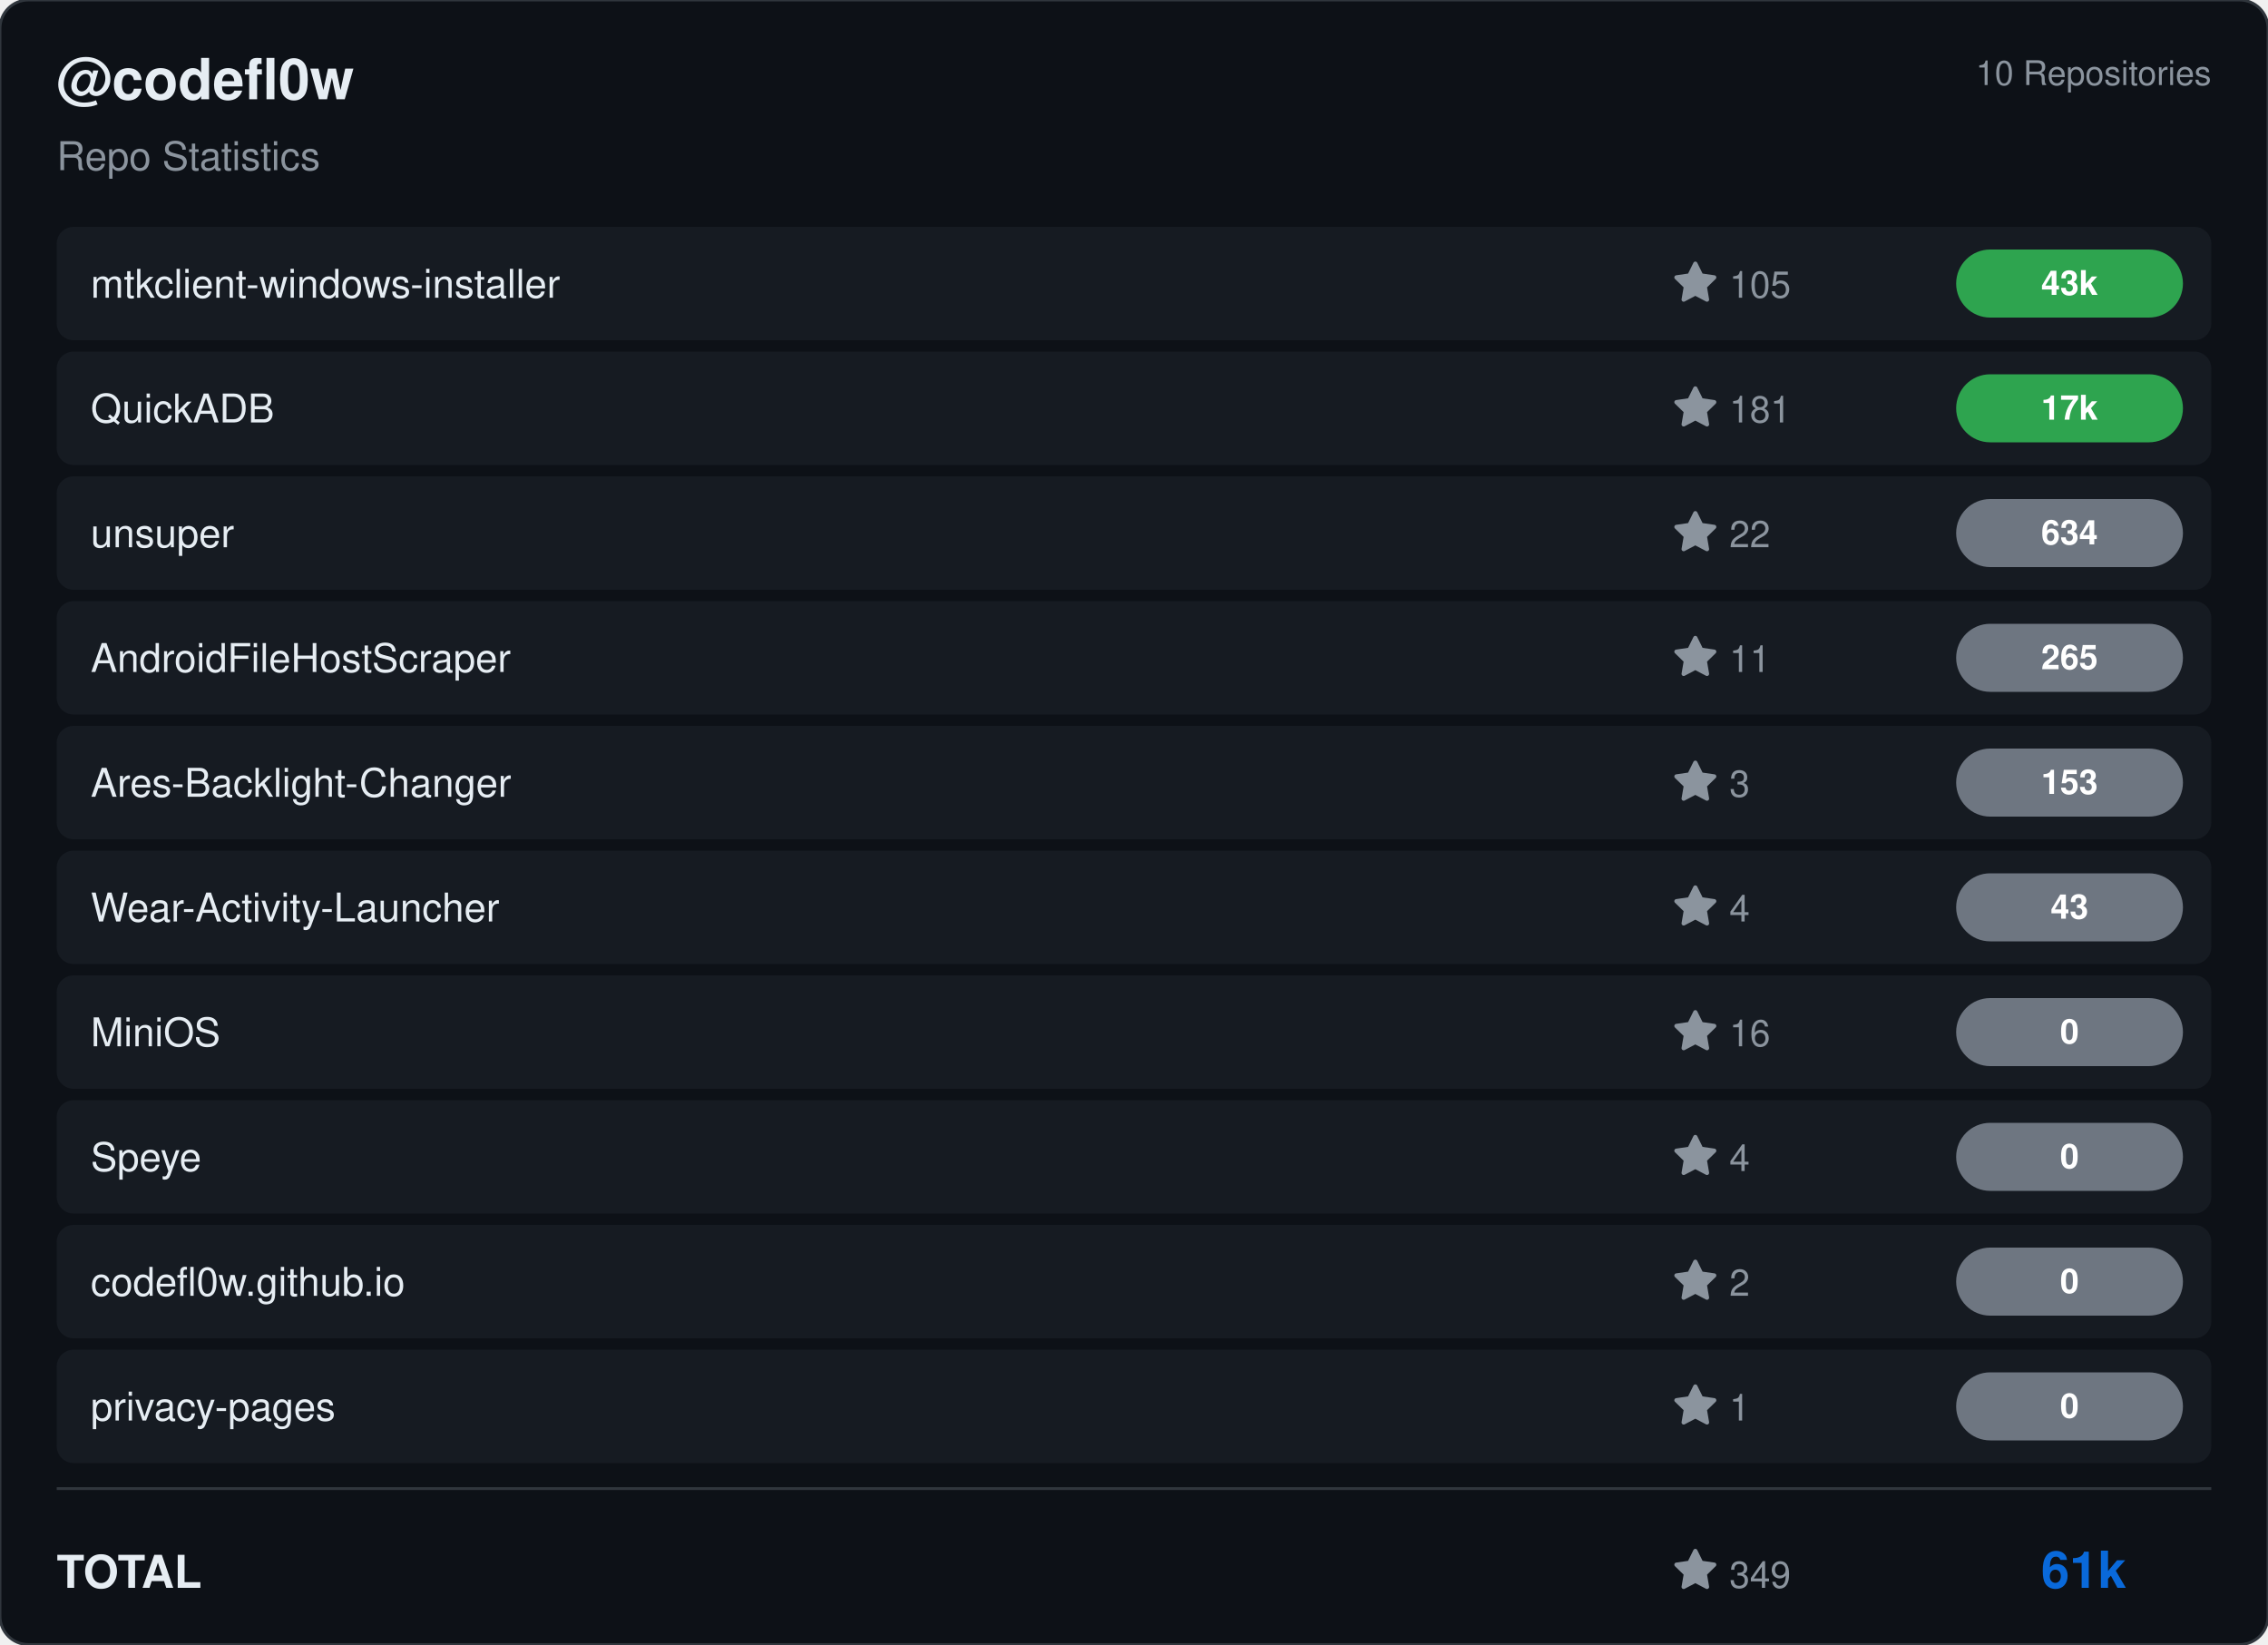
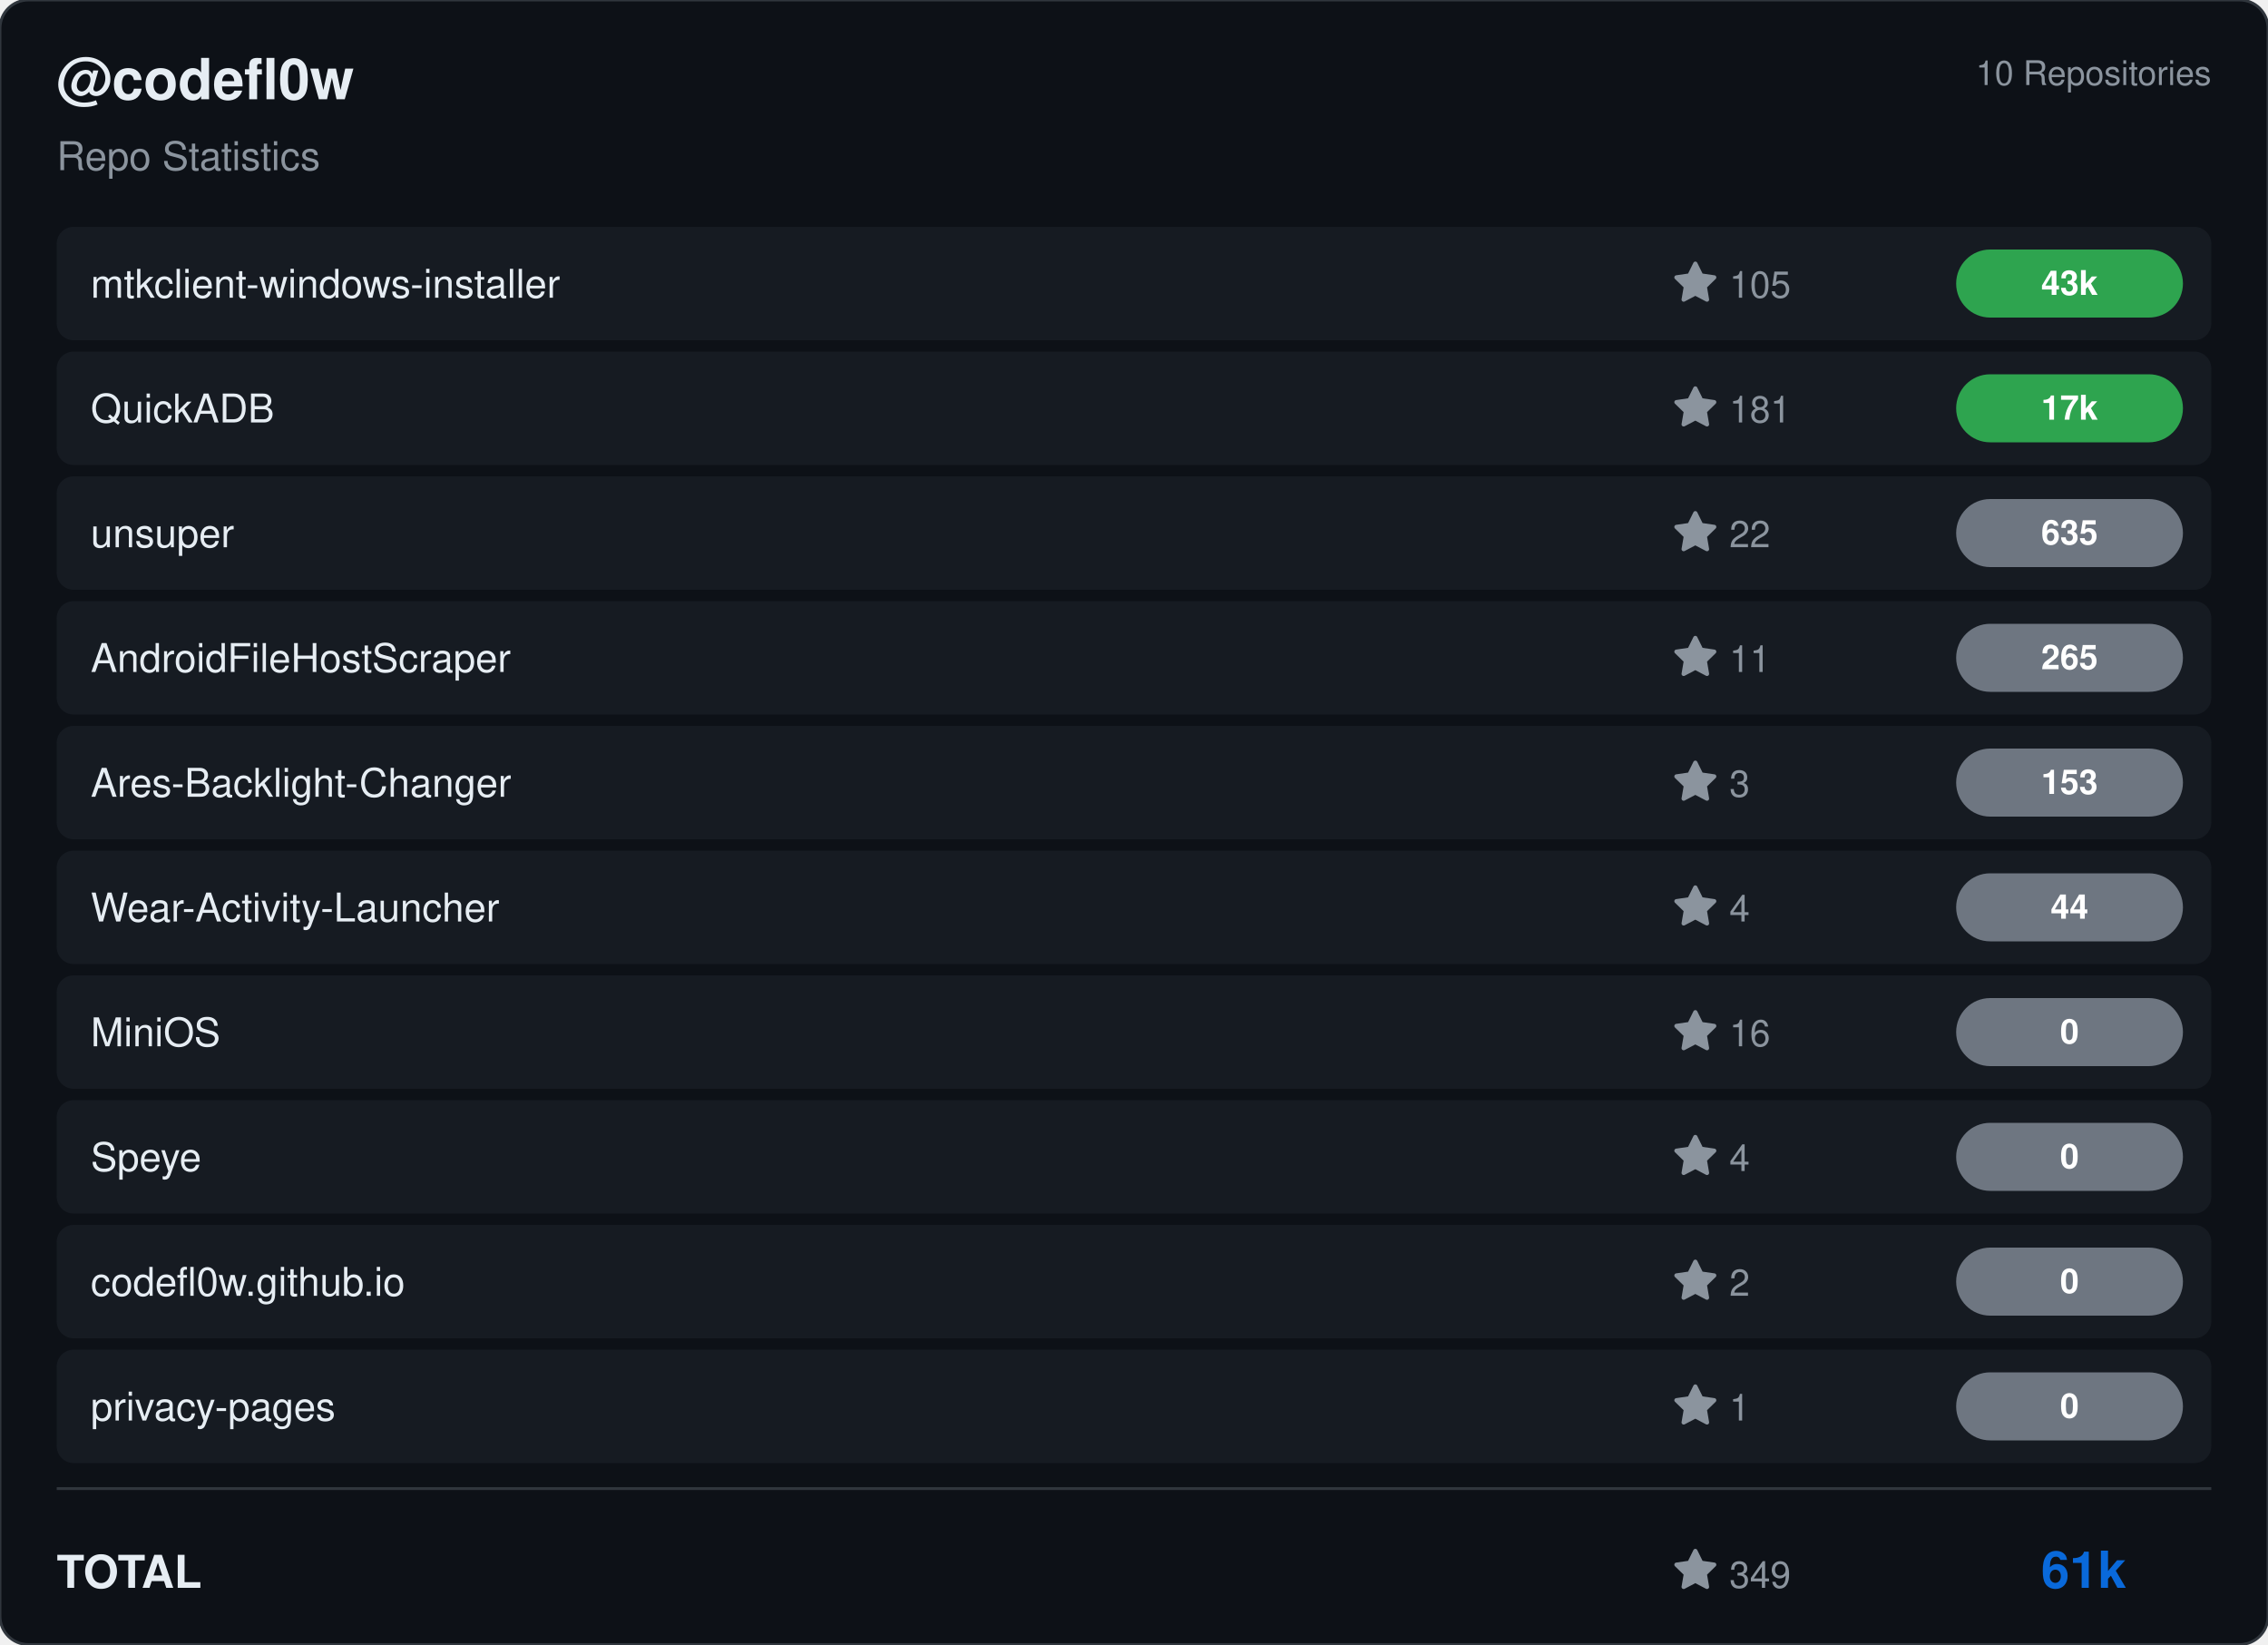
<svg xmlns="http://www.w3.org/2000/svg" viewBox="0 0 800 580" width="800" height="580">
  <rect width="800" height="580" rx="10" fill="#0d1117" stroke="#30363d" stroke-width="1" />
  <g transform="translate(20, 35)">
    <text fill="#e6edf3" font-size="20" font-family="Segoe UI, Helvetica, Arial, sans-serif" font-weight="600">@codefl0w</text>
    <text y="25" fill="#8b949e" font-size="14" font-family="Segoe UI, Helvetica, Arial, sans-serif">Repo Statistics</text>
  </g>
  <text x="780" y="30" fill="#8b949e" font-size="12" font-family="Segoe UI, Helvetica, Arial, sans-serif" text-anchor="end">10 Repositories</text>
  <rect x="20" y="80" width="760" height="40" rx="6" fill="#161b22" />
  <text x="32" y="105" fill="#e6edf3" font-size="14" font-family="Segoe UI, Helvetica, Arial, sans-serif" font-weight="500">mtkclient-windows-installer</text>
  <g transform="translate(590, 92)">
    <path d="M8 .25a.75.75 0 0 1 .673.418l1.882 3.815 4.21.612a.75.75 0 0 1 .416 1.279l-3.046 2.97.719 4.192a.751.751 0 0 1-1.088.791L8 12.347l-3.766 1.98a.75.75 0 0 1-1.088-.79l.72-4.194L.818 6.374a.75.75 0 0 1 .416-1.28l4.21-.611L7.327.668A.75.75 0 0 1 8 .25Z" fill="#8b949e" />
    <text x="20" y="13" fill="#8b949e" font-size="13" font-family="Segoe UI, Helvetica, Arial, sans-serif">105</text>
  </g>
  <rect x="690" y="88.0" width="80" height="24" rx="12" fill="#2ea44f" />
  <text x="730.0" y="104.0" fill="#ffffff" font-size="12" font-weight="bold" font-family="Segoe UI, Helvetica, Arial, sans-serif" text-anchor="middle">43k</text>
  <rect x="20" y="124" width="760" height="40" rx="6" fill="#161b22" />
  <text x="32" y="149" fill="#e6edf3" font-size="14" font-family="Segoe UI, Helvetica, Arial, sans-serif" font-weight="500">QuickADB</text>
  <g transform="translate(590, 136)">
    <path d="M8 .25a.75.75 0 0 1 .673.418l1.882 3.815 4.21.612a.75.75 0 0 1 .416 1.279l-3.046 2.97.719 4.192a.751.751 0 0 1-1.088.791L8 12.347l-3.766 1.98a.75.75 0 0 1-1.088-.79l.72-4.194L.818 6.374a.75.75 0 0 1 .416-1.28l4.21-.611L7.327.668A.75.75 0 0 1 8 .25Z" fill="#8b949e" />
    <text x="20" y="13" fill="#8b949e" font-size="13" font-family="Segoe UI, Helvetica, Arial, sans-serif">181</text>
  </g>
  <rect x="690" y="132.0" width="80" height="24" rx="12" fill="#2ea44f" />
  <text x="730.0" y="148.0" fill="#ffffff" font-size="12" font-weight="bold" font-family="Segoe UI, Helvetica, Arial, sans-serif" text-anchor="middle">17k</text>
  <rect x="20" y="168" width="760" height="40" rx="6" fill="#161b22" />
  <text x="32" y="193" fill="#e6edf3" font-size="14" font-family="Segoe UI, Helvetica, Arial, sans-serif" font-weight="500">unsuper</text>
  <g transform="translate(590, 180)">
    <path d="M8 .25a.75.75 0 0 1 .673.418l1.882 3.815 4.21.612a.75.75 0 0 1 .416 1.279l-3.046 2.97.719 4.192a.751.751 0 0 1-1.088.791L8 12.347l-3.766 1.98a.75.75 0 0 1-1.088-.79l.72-4.194L.818 6.374a.75.75 0 0 1 .416-1.28l4.21-.611L7.327.668A.75.75 0 0 1 8 .25Z" fill="#8b949e" />
    <text x="20" y="13" fill="#8b949e" font-size="13" font-family="Segoe UI, Helvetica, Arial, sans-serif">22</text>
  </g>
  <rect x="690" y="176.0" width="80" height="24" rx="12" fill="#6e7681" />
-   <text x="730.0" y="192.0" fill="#ffffff" font-size="12" font-weight="bold" font-family="Segoe UI, Helvetica, Arial, sans-serif" text-anchor="middle">634</text>
+   <text x="730.0" y="192.0" fill="#ffffff" font-size="12" font-weight="bold" font-family="Segoe UI, Helvetica, Arial, sans-serif" text-anchor="middle">635</text>
  <rect x="20" y="212" width="760" height="40" rx="6" fill="#161b22" />
  <text x="32" y="237" fill="#e6edf3" font-size="14" font-family="Segoe UI, Helvetica, Arial, sans-serif" font-weight="500">AndroidFileHostScraper</text>
  <g transform="translate(590, 224)">
    <path d="M8 .25a.75.75 0 0 1 .673.418l1.882 3.815 4.21.612a.75.75 0 0 1 .416 1.279l-3.046 2.97.719 4.192a.751.751 0 0 1-1.088.791L8 12.347l-3.766 1.98a.75.75 0 0 1-1.088-.79l.72-4.194L.818 6.374a.75.75 0 0 1 .416-1.28l4.21-.611L7.327.668A.75.75 0 0 1 8 .25Z" fill="#8b949e" />
    <text x="20" y="13" fill="#8b949e" font-size="13" font-family="Segoe UI, Helvetica, Arial, sans-serif">11</text>
  </g>
  <rect x="690" y="220.0" width="80" height="24" rx="12" fill="#6e7681" />
  <text x="730.0" y="236.0" fill="#ffffff" font-size="12" font-weight="bold" font-family="Segoe UI, Helvetica, Arial, sans-serif" text-anchor="middle">265</text>
  <rect x="20" y="256" width="760" height="40" rx="6" fill="#161b22" />
  <text x="32" y="281" fill="#e6edf3" font-size="14" font-family="Segoe UI, Helvetica, Arial, sans-serif" font-weight="500">Ares-Backlight-Changer</text>
  <g transform="translate(590, 268)">
    <path d="M8 .25a.75.75 0 0 1 .673.418l1.882 3.815 4.21.612a.75.75 0 0 1 .416 1.279l-3.046 2.97.719 4.192a.751.751 0 0 1-1.088.791L8 12.347l-3.766 1.98a.75.75 0 0 1-1.088-.79l.72-4.194L.818 6.374a.75.75 0 0 1 .416-1.28l4.21-.611L7.327.668A.75.75 0 0 1 8 .25Z" fill="#8b949e" />
    <text x="20" y="13" fill="#8b949e" font-size="13" font-family="Segoe UI, Helvetica, Arial, sans-serif">3</text>
  </g>
  <rect x="690" y="264.0" width="80" height="24" rx="12" fill="#6e7681" />
  <text x="730.0" y="280.0" fill="#ffffff" font-size="12" font-weight="bold" font-family="Segoe UI, Helvetica, Arial, sans-serif" text-anchor="middle">153</text>
  <rect x="20" y="300" width="760" height="40" rx="6" fill="#161b22" />
  <text x="32" y="325" fill="#e6edf3" font-size="14" font-family="Segoe UI, Helvetica, Arial, sans-serif" font-weight="500">Wear-Activity-Launcher</text>
  <g transform="translate(590, 312)">
    <path d="M8 .25a.75.75 0 0 1 .673.418l1.882 3.815 4.21.612a.75.75 0 0 1 .416 1.279l-3.046 2.97.719 4.192a.751.751 0 0 1-1.088.791L8 12.347l-3.766 1.98a.75.75 0 0 1-1.088-.79l.72-4.194L.818 6.374a.75.75 0 0 1 .416-1.28l4.21-.611L7.327.668A.75.75 0 0 1 8 .25Z" fill="#8b949e" />
    <text x="20" y="13" fill="#8b949e" font-size="13" font-family="Segoe UI, Helvetica, Arial, sans-serif">4</text>
  </g>
  <rect x="690" y="308.0" width="80" height="24" rx="12" fill="#6e7681" />
-   <text x="730.0" y="324.0" fill="#ffffff" font-size="12" font-weight="bold" font-family="Segoe UI, Helvetica, Arial, sans-serif" text-anchor="middle">43</text>
+   <text x="730.0" y="324.0" fill="#ffffff" font-size="12" font-weight="bold" font-family="Segoe UI, Helvetica, Arial, sans-serif" text-anchor="middle">44</text>
  <rect x="20" y="344" width="760" height="40" rx="6" fill="#161b22" />
  <text x="32" y="369" fill="#e6edf3" font-size="14" font-family="Segoe UI, Helvetica, Arial, sans-serif" font-weight="500">MiniOS</text>
  <g transform="translate(590, 356)">
    <path d="M8 .25a.75.75 0 0 1 .673.418l1.882 3.815 4.21.612a.75.75 0 0 1 .416 1.279l-3.046 2.97.719 4.192a.751.751 0 0 1-1.088.791L8 12.347l-3.766 1.98a.75.75 0 0 1-1.088-.79l.72-4.194L.818 6.374a.75.75 0 0 1 .416-1.28l4.21-.611L7.327.668A.75.75 0 0 1 8 .25Z" fill="#8b949e" />
    <text x="20" y="13" fill="#8b949e" font-size="13" font-family="Segoe UI, Helvetica, Arial, sans-serif">16</text>
  </g>
  <rect x="690" y="352.0" width="80" height="24" rx="12" fill="#6e7681" />
  <text x="730.0" y="368.0" fill="#ffffff" font-size="12" font-weight="bold" font-family="Segoe UI, Helvetica, Arial, sans-serif" text-anchor="middle">0</text>
  <rect x="20" y="388" width="760" height="40" rx="6" fill="#161b22" />
  <text x="32" y="413" fill="#e6edf3" font-size="14" font-family="Segoe UI, Helvetica, Arial, sans-serif" font-weight="500">Speye</text>
  <g transform="translate(590, 400)">
    <path d="M8 .25a.75.75 0 0 1 .673.418l1.882 3.815 4.21.612a.75.75 0 0 1 .416 1.279l-3.046 2.97.719 4.192a.751.751 0 0 1-1.088.791L8 12.347l-3.766 1.98a.75.75 0 0 1-1.088-.79l.72-4.194L.818 6.374a.75.75 0 0 1 .416-1.28l4.21-.611L7.327.668A.75.75 0 0 1 8 .25Z" fill="#8b949e" />
    <text x="20" y="13" fill="#8b949e" font-size="13" font-family="Segoe UI, Helvetica, Arial, sans-serif">4</text>
  </g>
  <rect x="690" y="396.0" width="80" height="24" rx="12" fill="#6e7681" />
  <text x="730.0" y="412.0" fill="#ffffff" font-size="12" font-weight="bold" font-family="Segoe UI, Helvetica, Arial, sans-serif" text-anchor="middle">0</text>
  <rect x="20" y="432" width="760" height="40" rx="6" fill="#161b22" />
  <text x="32" y="457" fill="#e6edf3" font-size="14" font-family="Segoe UI, Helvetica, Arial, sans-serif" font-weight="500">codefl0w.github.io</text>
  <g transform="translate(590, 444)">
    <path d="M8 .25a.75.75 0 0 1 .673.418l1.882 3.815 4.21.612a.75.75 0 0 1 .416 1.279l-3.046 2.97.719 4.192a.751.751 0 0 1-1.088.791L8 12.347l-3.766 1.98a.75.75 0 0 1-1.088-.79l.72-4.194L.818 6.374a.75.75 0 0 1 .416-1.28l4.21-.611L7.327.668A.75.75 0 0 1 8 .25Z" fill="#8b949e" />
    <text x="20" y="13" fill="#8b949e" font-size="13" font-family="Segoe UI, Helvetica, Arial, sans-serif">2</text>
  </g>
  <rect x="690" y="440.0" width="80" height="24" rx="12" fill="#6e7681" />
  <text x="730.0" y="456.0" fill="#ffffff" font-size="12" font-weight="bold" font-family="Segoe UI, Helvetica, Arial, sans-serif" text-anchor="middle">0</text>
  <rect x="20" y="476" width="760" height="40" rx="6" fill="#161b22" />
  <text x="32" y="501" fill="#e6edf3" font-size="14" font-family="Segoe UI, Helvetica, Arial, sans-serif" font-weight="500">privacy-pages</text>
  <g transform="translate(590, 488)">
    <path d="M8 .25a.75.75 0 0 1 .673.418l1.882 3.815 4.21.612a.75.75 0 0 1 .416 1.279l-3.046 2.97.719 4.192a.751.751 0 0 1-1.088.791L8 12.347l-3.766 1.98a.75.75 0 0 1-1.088-.79l.72-4.194L.818 6.374a.75.75 0 0 1 .416-1.28l4.21-.611L7.327.668A.75.75 0 0 1 8 .25Z" fill="#8b949e" />
    <text x="20" y="13" fill="#8b949e" font-size="13" font-family="Segoe UI, Helvetica, Arial, sans-serif">1</text>
  </g>
  <rect x="690" y="484.0" width="80" height="24" rx="12" fill="#6e7681" />
  <text x="730.0" y="500.0" fill="#ffffff" font-size="12" font-weight="bold" font-family="Segoe UI, Helvetica, Arial, sans-serif" text-anchor="middle">0</text>
  <line x1="20" y1="525" x2="780" y2="525" stroke="#30363d" />
  <text x="20" y="560" fill="#e6edf3" font-size="16" font-family="Segoe UI, Helvetica, Arial, sans-serif" font-weight="600">TOTAL</text>
  <g transform="translate(590, 546)">
    <path d="M8 .25a.75.75 0 0 1 .673.418l1.882 3.815 4.21.612a.75.75 0 0 1 .416 1.279l-3.046 2.97.719 4.192a.751.751 0 0 1-1.088.791L8 12.347l-3.766 1.98a.75.75 0 0 1-1.088-.79l.72-4.194L.818 6.374a.75.75 0 0 1 .416-1.28l4.21-.611L7.327.668A.75.75 0 0 1 8 .25Z" fill="#8b949e" />
    <text x="20" y="14" fill="#8b949e" font-size="13" font-family="Segoe UI, Helvetica, Arial, sans-serif">349</text>
  </g>
  <text x="750" y="560" fill="#0969da" font-size="18" font-family="Segoe UI, Helvetica, Arial, sans-serif" font-weight="bold" text-anchor="end">61k</text>
</svg>
